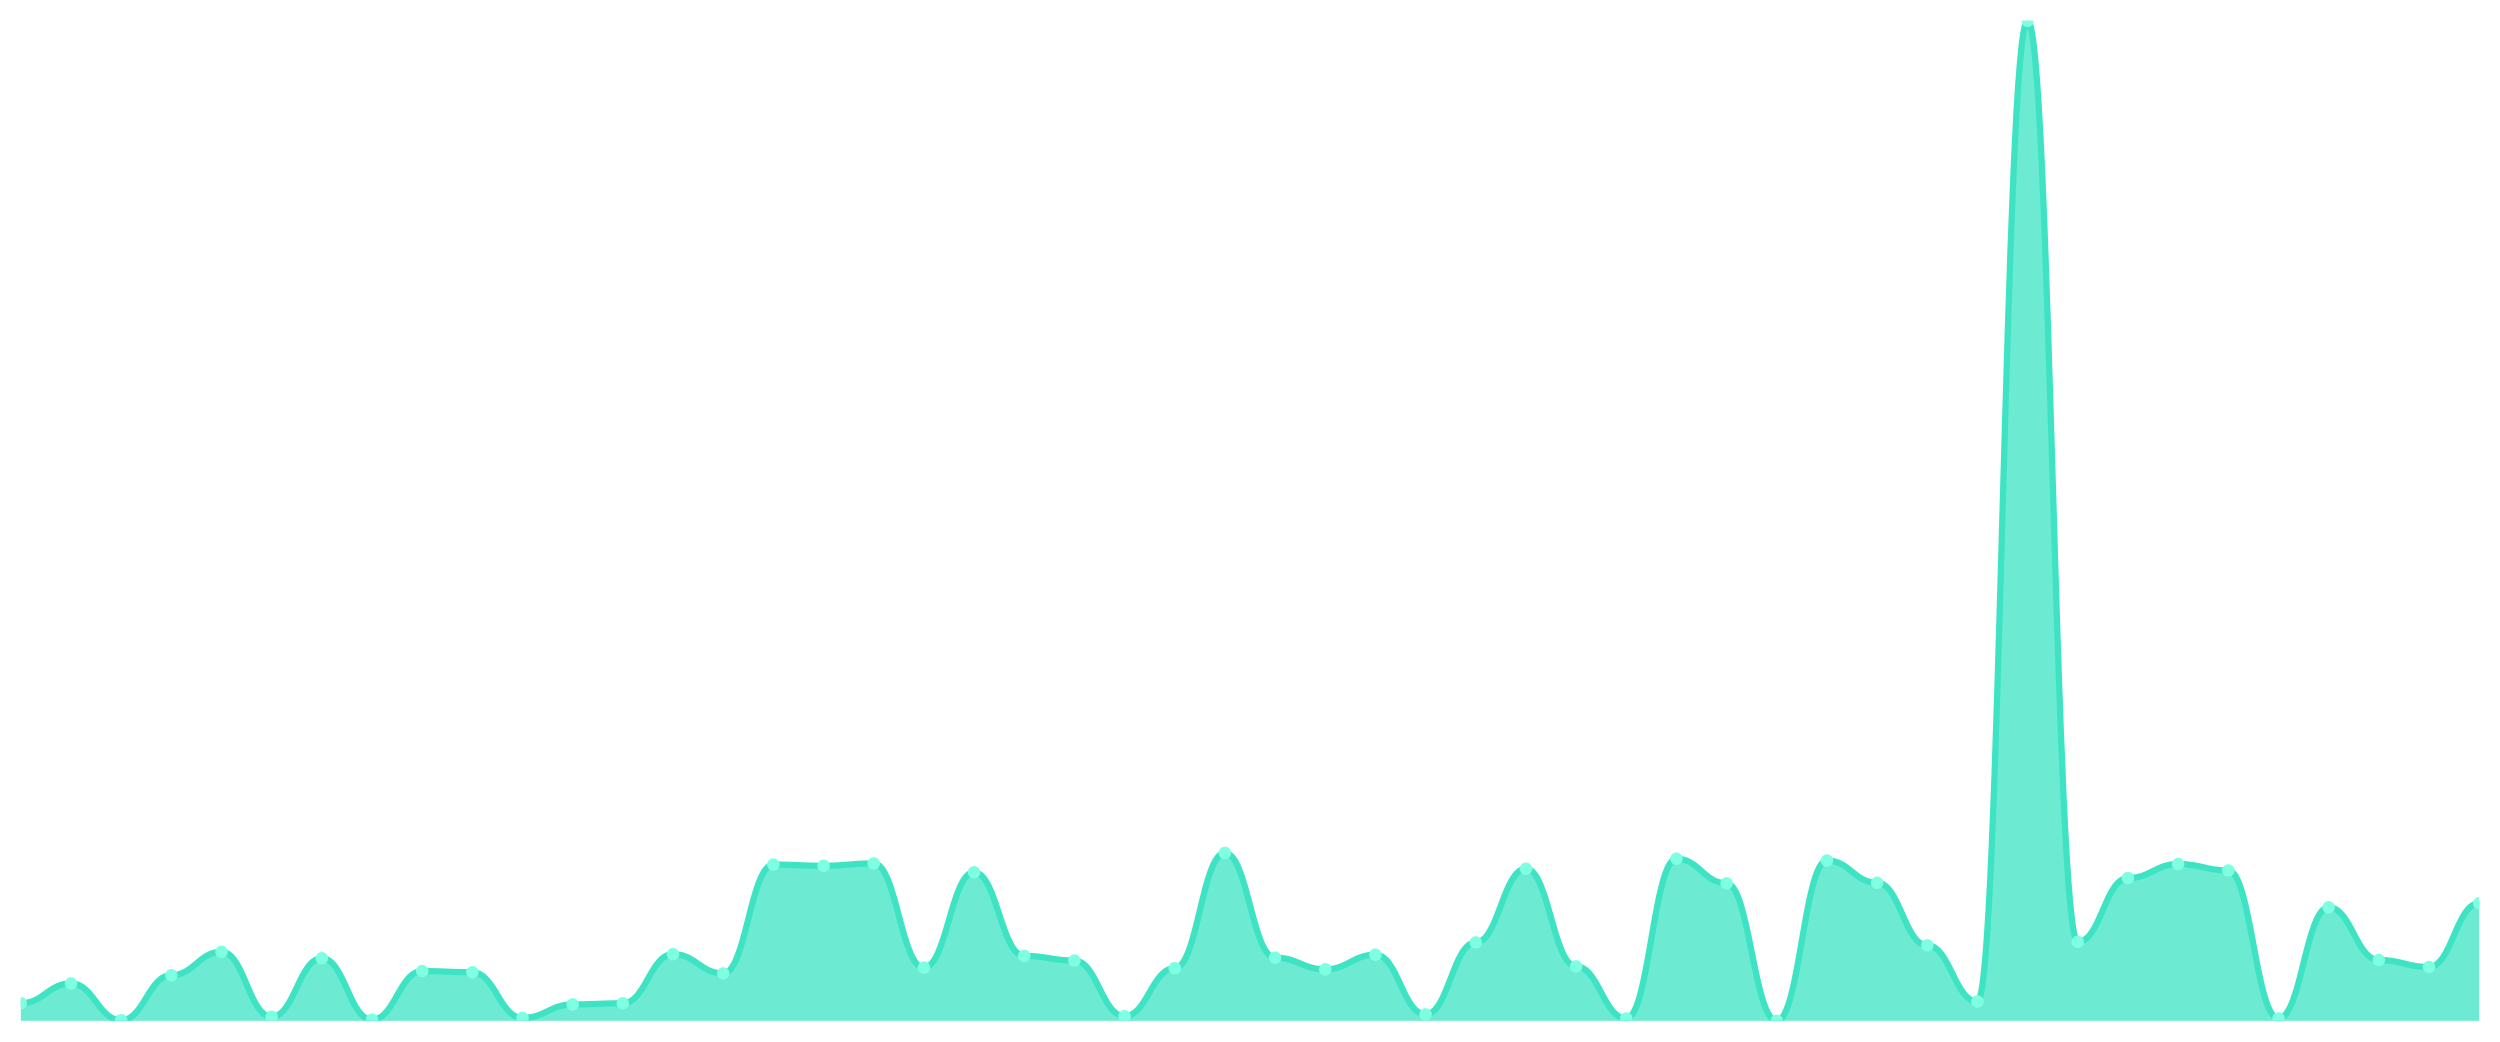
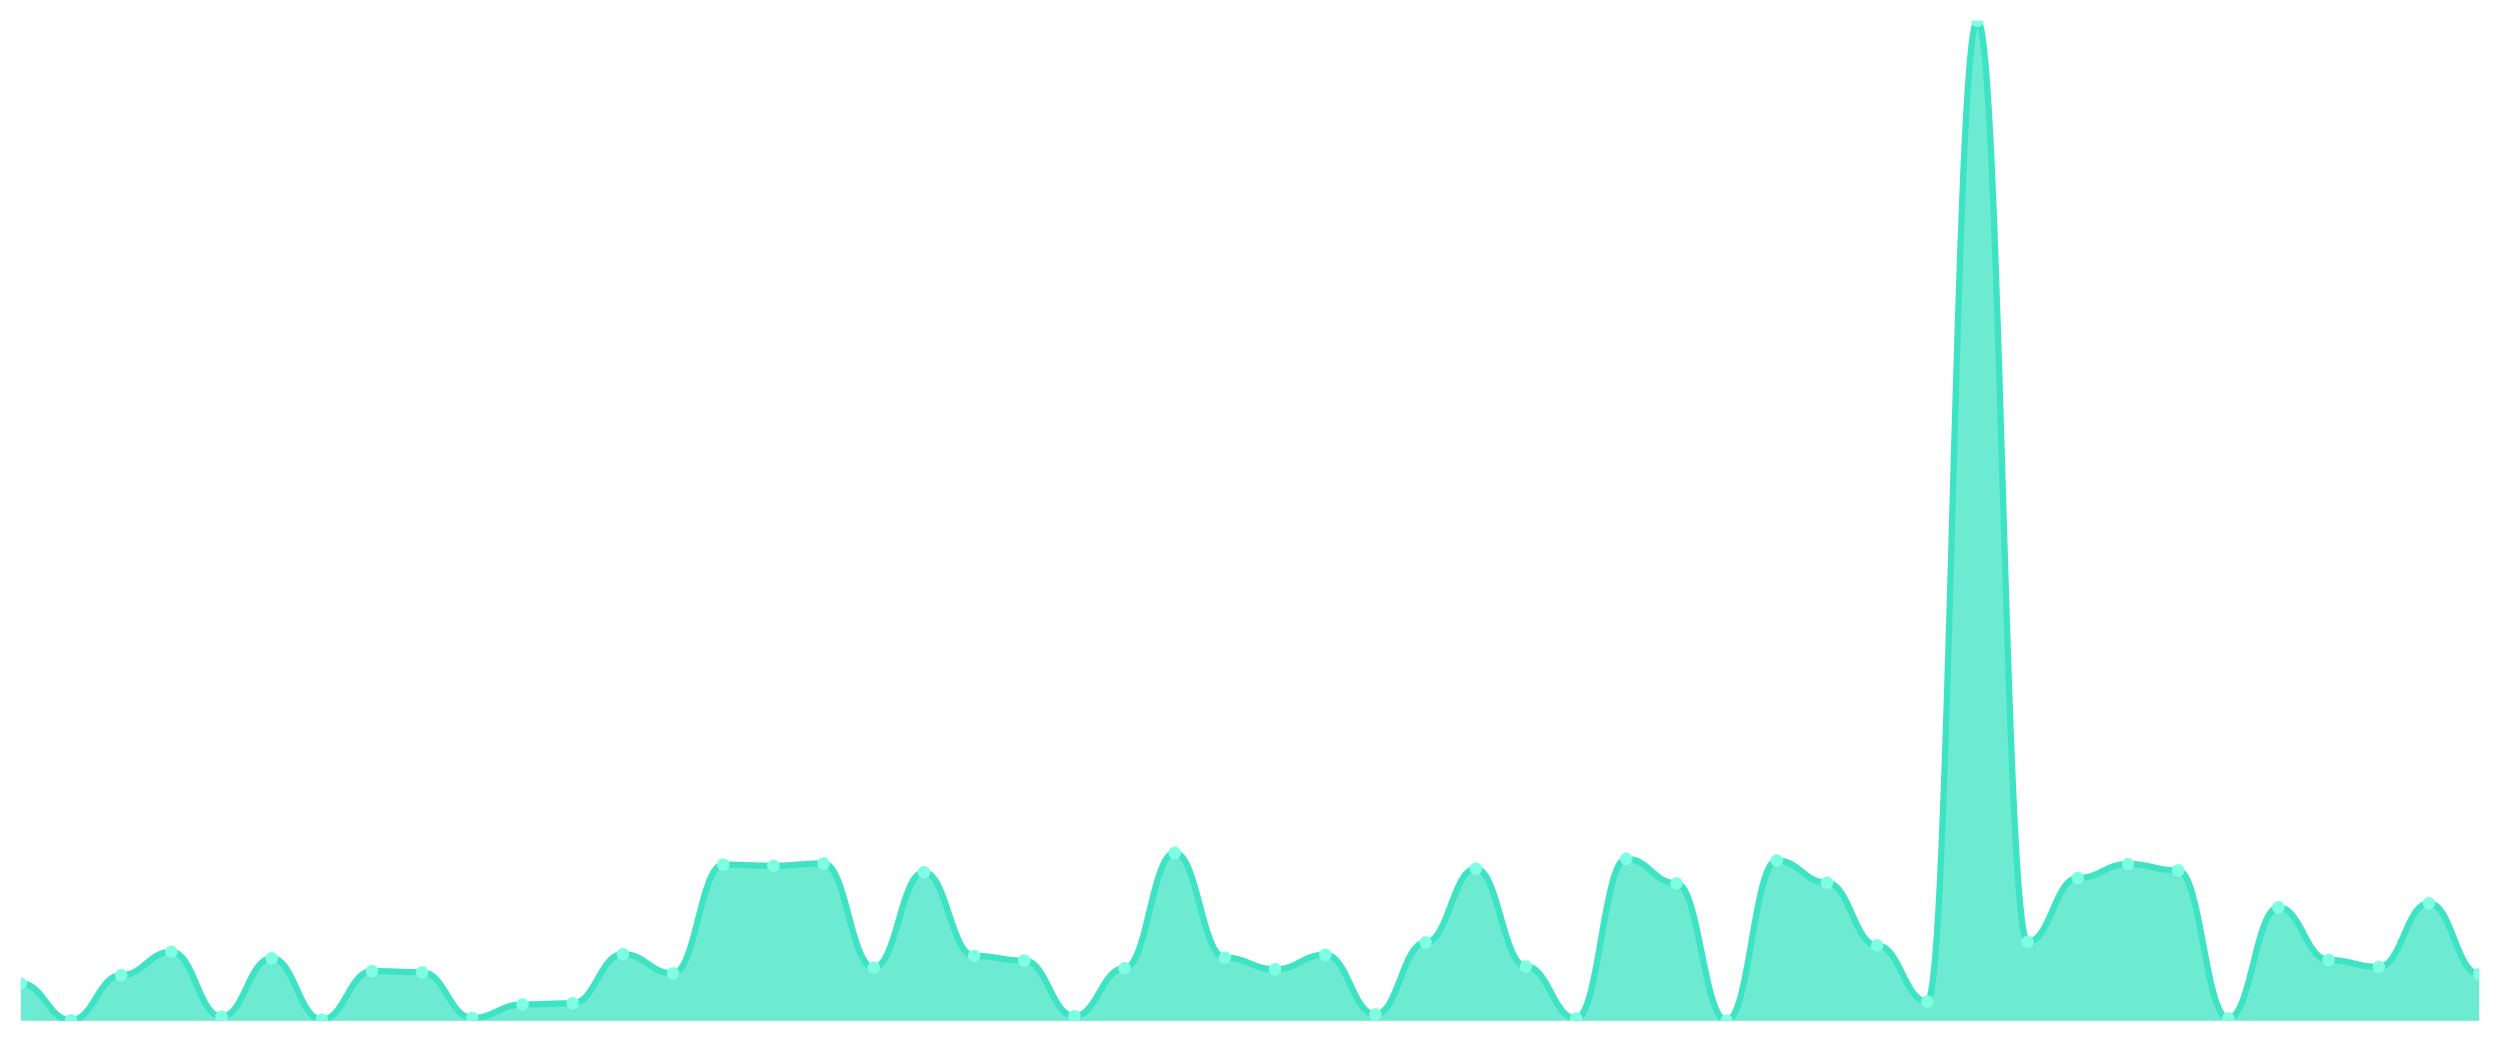
<svg xmlns="http://www.w3.org/2000/svg" viewBox="0 0 1200 500" width="1200" height="500">
  <defs>
    <clipPath id="c">
      <rect x="10" y="10" width="1180" height="480" />
    </clipPath>
  </defs>
  <rect width="1200" height="500" fill="none" />
  <g clip-path="url(#c)">
-     <path d="M 10,490 L 10,481.574 C 20.837,481.574 23.245,472.025 34.082,472.025 C 44.918,472.025 47.327,489.719 58.163,489.719 C 69,489.719 71.408,468.092 82.245,468.092 C 93.082,468.092 95.49,456.858 106.327,456.858 C 117.163,456.858 119.571,488.034 130.408,488.034 C 141.245,488.034 143.653,459.947 154.49,459.947 C 165.327,459.947 167.735,489.438 178.571,489.438 C 189.408,489.438 191.816,466.126 202.653,466.126 C 213.49,466.126 215.898,466.688 226.735,466.688 C 237.571,466.688 239.98,488.596 250.816,488.596 C 261.653,488.596 264.061,482.136 274.898,482.136 C 285.735,482.136 288.143,481.574 298.98,481.574 C 309.816,481.574 312.224,457.981 323.061,457.981 C 333.898,457.981 336.306,467.25 347.143,467.25 C 357.98,467.25 360.388,415.009 371.224,415.009 C 382.061,415.009 384.469,415.571 395.306,415.571 C 406.143,415.571 408.551,414.447 419.388,414.447 C 430.224,414.447 432.633,464.441 443.469,464.441 C 454.306,464.441 456.714,418.66 467.551,418.66 C 478.388,418.66 480.796,458.824 491.633,458.824 C 502.469,458.824 504.878,461.071 515.714,461.071 C 526.551,461.071 528.959,487.753 539.796,487.753 C 550.633,487.753 553.041,464.722 563.878,464.722 C 574.714,464.722 577.122,409.391 587.959,409.391 C 598.796,409.391 601.204,459.666 612.041,459.666 C 622.878,459.666 625.286,465.284 636.122,465.284 C 646.959,465.284 649.367,458.262 660.204,458.262 C 671.041,458.262 673.449,486.91 684.286,486.91 C 695.122,486.91 697.531,452.364 708.367,452.364 C 719.204,452.364 721.612,416.975 732.449,416.975 C 743.286,416.975 745.694,463.879 756.531,463.879 C 767.367,463.879 769.776,488.877 780.612,488.877 C 791.449,488.877 793.857,412.2 804.694,412.2 C 815.531,412.2 817.939,423.996 828.776,423.996 C 839.612,423.996 842.02,490 852.857,490 C 863.694,490 866.102,413.043 876.939,413.043 C 887.776,413.043 890.184,423.716 901.02,423.716 C 911.857,423.716 914.265,453.768 925.102,453.768 C 935.939,453.768 938.347,480.731 949.184,480.731 C 960.02,480.731 962.429,10 973.265,10 C 984.102,10 986.51,452.083 997.347,452.083 C 1008.184,452.083 1010.592,421.469 1021.429,421.469 C 1032.265,421.469 1034.673,414.728 1045.51,414.728 C 1056.347,414.728 1058.755,417.817 1069.592,417.817 C 1080.429,417.817 1082.837,488.877 1093.673,488.877 C 1104.51,488.877 1106.918,435.512 1117.755,435.512 C 1128.592,435.512 1131,460.79 1141.837,460.79 C 1152.673,460.79 1155.082,464.16 1165.918,464.16 C 1176.755,464.16 1179.163,433.546 1190,433.546 L 1190,490 Z" fill="rgba(61,227,195,0.75)" />
-     <path d="M 10,481.574 C 20.837,481.574 23.245,472.025 34.082,472.025 C 44.918,472.025 47.327,489.719 58.163,489.719 C 69,489.719 71.408,468.092 82.245,468.092 C 93.082,468.092 95.49,456.858 106.327,456.858 C 117.163,456.858 119.571,488.034 130.408,488.034 C 141.245,488.034 143.653,459.947 154.49,459.947 C 165.327,459.947 167.735,489.438 178.571,489.438 C 189.408,489.438 191.816,466.126 202.653,466.126 C 213.49,466.126 215.898,466.688 226.735,466.688 C 237.571,466.688 239.98,488.596 250.816,488.596 C 261.653,488.596 264.061,482.136 274.898,482.136 C 285.735,482.136 288.143,481.574 298.98,481.574 C 309.816,481.574 312.224,457.981 323.061,457.981 C 333.898,457.981 336.306,467.25 347.143,467.25 C 357.98,467.25 360.388,415.009 371.224,415.009 C 382.061,415.009 384.469,415.571 395.306,415.571 C 406.143,415.571 408.551,414.447 419.388,414.447 C 430.224,414.447 432.633,464.441 443.469,464.441 C 454.306,464.441 456.714,418.66 467.551,418.66 C 478.388,418.66 480.796,458.824 491.633,458.824 C 502.469,458.824 504.878,461.071 515.714,461.071 C 526.551,461.071 528.959,487.753 539.796,487.753 C 550.633,487.753 553.041,464.722 563.878,464.722 C 574.714,464.722 577.122,409.391 587.959,409.391 C 598.796,409.391 601.204,459.666 612.041,459.666 C 622.878,459.666 625.286,465.284 636.122,465.284 C 646.959,465.284 649.367,458.262 660.204,458.262 C 671.041,458.262 673.449,486.91 684.286,486.91 C 695.122,486.91 697.531,452.364 708.367,452.364 C 719.204,452.364 721.612,416.975 732.449,416.975 C 743.286,416.975 745.694,463.879 756.531,463.879 C 767.367,463.879 769.776,488.877 780.612,488.877 C 791.449,488.877 793.857,412.2 804.694,412.2 C 815.531,412.2 817.939,423.996 828.776,423.996 C 839.612,423.996 842.02,490 852.857,490 C 863.694,490 866.102,413.043 876.939,413.043 C 887.776,413.043 890.184,423.716 901.02,423.716 C 911.857,423.716 914.265,453.768 925.102,453.768 C 935.939,453.768 938.347,480.731 949.184,480.731 C 960.02,480.731 962.429,10 973.265,10 C 984.102,10 986.51,452.083 997.347,452.083 C 1008.184,452.083 1010.592,421.469 1021.429,421.469 C 1032.265,421.469 1034.673,414.728 1045.51,414.728 C 1056.347,414.728 1058.755,417.817 1069.592,417.817 C 1080.429,417.817 1082.837,488.877 1093.673,488.877 C 1104.51,488.877 1106.918,435.512 1117.755,435.512 C 1128.592,435.512 1131,460.79 1141.837,460.79 C 1152.673,460.79 1155.082,464.16 1165.918,464.16 C 1176.755,464.16 1179.163,433.546 1190,433.546" fill="none" stroke="#3de3c3" stroke-width="3" stroke-linecap="round" stroke-linejoin="round" />
-     <circle cx="10" cy="481.574" r="3" fill="#7fffe1" />
-     <circle cx="34.082" cy="472.025" r="3" fill="#7fffe1" />
-     <circle cx="58.163" cy="489.719" r="3" fill="#7fffe1" />
-     <circle cx="82.245" cy="468.092" r="3" fill="#7fffe1" />
-     <circle cx="106.327" cy="456.858" r="3" fill="#7fffe1" />
-     <circle cx="130.408" cy="488.034" r="3" fill="#7fffe1" />
-     <circle cx="154.49" cy="459.947" r="3" fill="#7fffe1" />
-     <circle cx="178.571" cy="489.438" r="3" fill="#7fffe1" />
-     <circle cx="202.653" cy="466.126" r="3" fill="#7fffe1" />
-     <circle cx="226.735" cy="466.688" r="3" fill="#7fffe1" />
-     <circle cx="250.816" cy="488.596" r="3" fill="#7fffe1" />
-     <circle cx="274.898" cy="482.136" r="3" fill="#7fffe1" />
-     <circle cx="298.98" cy="481.574" r="3" fill="#7fffe1" />
-     <circle cx="323.061" cy="457.981" r="3" fill="#7fffe1" />
-     <circle cx="347.143" cy="467.25" r="3" fill="#7fffe1" />
-     <circle cx="371.224" cy="415.009" r="3" fill="#7fffe1" />
-     <circle cx="395.306" cy="415.571" r="3" fill="#7fffe1" />
-     <circle cx="419.388" cy="414.447" r="3" fill="#7fffe1" />
-     <circle cx="443.469" cy="464.441" r="3" fill="#7fffe1" />
-     <circle cx="467.551" cy="418.66" r="3" fill="#7fffe1" />
-     <circle cx="491.633" cy="458.824" r="3" fill="#7fffe1" />
-     <circle cx="515.714" cy="461.071" r="3" fill="#7fffe1" />
-     <circle cx="539.796" cy="487.753" r="3" fill="#7fffe1" />
-     <circle cx="563.878" cy="464.722" r="3" fill="#7fffe1" />
-     <circle cx="587.959" cy="409.391" r="3" fill="#7fffe1" />
-     <circle cx="612.041" cy="459.666" r="3" fill="#7fffe1" />
-     <circle cx="636.122" cy="465.284" r="3" fill="#7fffe1" />
-     <circle cx="660.204" cy="458.262" r="3" fill="#7fffe1" />
-     <circle cx="684.286" cy="486.91" r="3" fill="#7fffe1" />
-     <circle cx="708.367" cy="452.364" r="3" fill="#7fffe1" />
-     <circle cx="732.449" cy="416.975" r="3" fill="#7fffe1" />
-     <circle cx="756.531" cy="463.879" r="3" fill="#7fffe1" />
-     <circle cx="780.612" cy="488.877" r="3" fill="#7fffe1" />
-     <circle cx="804.694" cy="412.2" r="3" fill="#7fffe1" />
-     <circle cx="828.776" cy="423.996" r="3" fill="#7fffe1" />
-     <circle cx="852.857" cy="490" r="3" fill="#7fffe1" />
-     <circle cx="876.939" cy="413.043" r="3" fill="#7fffe1" />
-     <circle cx="901.02" cy="423.716" r="3" fill="#7fffe1" />
-     <circle cx="925.102" cy="453.768" r="3" fill="#7fffe1" />
-     <circle cx="949.184" cy="480.731" r="3" fill="#7fffe1" />
-     <circle cx="973.265" cy="10" r="3" fill="#7fffe1" />
-     <circle cx="997.347" cy="452.083" r="3" fill="#7fffe1" />
-     <circle cx="1021.429" cy="421.469" r="3" fill="#7fffe1" />
-     <circle cx="1045.51" cy="414.728" r="3" fill="#7fffe1" />
-     <circle cx="1069.592" cy="417.817" r="3" fill="#7fffe1" />
-     <circle cx="1093.673" cy="488.877" r="3" fill="#7fffe1" />
-     <circle cx="1117.755" cy="435.512" r="3" fill="#7fffe1" />
-     <circle cx="1141.837" cy="460.79" r="3" fill="#7fffe1" />
-     <circle cx="1165.918" cy="464.16" r="3" fill="#7fffe1" />
-     <circle cx="1190" cy="433.546" r="3" fill="#7fffe1" />
+     <path d="M 10,490 L 10,472.025 C 20.837,472.025 23.245,489.719 34.082,489.719 C 44.918,489.719 47.327,468.092 58.163,468.092 C 69,468.092 71.408,456.858 82.245,456.858 C 93.082,456.858 95.49,488.034 106.327,488.034 C 117.163,488.034 119.571,459.947 130.408,459.947 C 141.245,459.947 143.653,489.438 154.49,489.438 C 165.327,489.438 167.735,466.126 178.571,466.126 C 189.408,466.126 191.816,466.688 202.653,466.688 C 213.49,466.688 215.898,488.596 226.735,488.596 C 237.571,488.596 239.98,482.136 250.816,482.136 C 261.653,482.136 264.061,481.574 274.898,481.574 C 285.735,481.574 288.143,457.981 298.98,457.981 C 309.816,457.981 312.224,467.25 323.061,467.25 C 333.898,467.25 336.306,415.009 347.143,415.009 C 357.98,415.009 360.388,415.571 371.224,415.571 C 382.061,415.571 384.469,414.447 395.306,414.447 C 406.143,414.447 408.551,464.441 419.388,464.441 C 430.224,464.441 432.633,418.66 443.469,418.66 C 454.306,418.66 456.714,458.824 467.551,458.824 C 478.388,458.824 480.796,461.071 491.633,461.071 C 502.469,461.071 504.878,487.753 515.714,487.753 C 526.551,487.753 528.959,464.722 539.796,464.722 C 550.633,464.722 553.041,409.391 563.878,409.391 C 574.714,409.391 577.122,459.666 587.959,459.666 C 598.796,459.666 601.204,465.284 612.041,465.284 C 622.878,465.284 625.286,458.262 636.122,458.262 C 646.959,458.262 649.367,486.91 660.204,486.91 C 671.041,486.91 673.449,452.364 684.286,452.364 C 695.122,452.364 697.531,416.975 708.367,416.975 C 719.204,416.975 721.612,463.879 732.449,463.879 C 743.286,463.879 745.694,488.877 756.531,488.877 C 767.367,488.877 769.776,412.2 780.612,412.2 C 791.449,412.2 793.857,423.996 804.694,423.996 C 815.531,423.996 817.939,490 828.776,490 C 839.612,490 842.02,413.043 852.857,413.043 C 863.694,413.043 866.102,423.716 876.939,423.716 C 887.776,423.716 890.184,453.768 901.02,453.768 C 911.857,453.768 914.265,480.731 925.102,480.731 C 935.939,480.731 938.347,10 949.184,10 C 960.02,10 962.429,452.083 973.265,452.083 C 984.102,452.083 986.51,421.469 997.347,421.469 C 1008.184,421.469 1010.592,414.728 1021.429,414.728 C 1032.265,414.728 1034.673,417.817 1045.51,417.817 C 1056.347,417.817 1058.755,488.877 1069.592,488.877 C 1080.429,488.877 1082.837,435.512 1093.673,435.512 C 1104.51,435.512 1106.918,460.79 1117.755,460.79 C 1128.592,460.79 1131,464.16 1141.837,464.16 C 1152.673,464.16 1155.082,433.546 1165.918,433.546 C 1176.755,433.546 1179.163,467.531 1190,467.531 L 1190,490 Z" fill="rgba(61,227,195,0.75)" />
+     <path d="M 10,472.025 C 20.837,472.025 23.245,489.719 34.082,489.719 C 44.918,489.719 47.327,468.092 58.163,468.092 C 69,468.092 71.408,456.858 82.245,456.858 C 93.082,456.858 95.49,488.034 106.327,488.034 C 117.163,488.034 119.571,459.947 130.408,459.947 C 141.245,459.947 143.653,489.438 154.49,489.438 C 165.327,489.438 167.735,466.126 178.571,466.126 C 189.408,466.126 191.816,466.688 202.653,466.688 C 213.49,466.688 215.898,488.596 226.735,488.596 C 237.571,488.596 239.98,482.136 250.816,482.136 C 261.653,482.136 264.061,481.574 274.898,481.574 C 285.735,481.574 288.143,457.981 298.98,457.981 C 309.816,457.981 312.224,467.25 323.061,467.25 C 333.898,467.25 336.306,415.009 347.143,415.009 C 357.98,415.009 360.388,415.571 371.224,415.571 C 382.061,415.571 384.469,414.447 395.306,414.447 C 406.143,414.447 408.551,464.441 419.388,464.441 C 430.224,464.441 432.633,418.66 443.469,418.66 C 454.306,418.66 456.714,458.824 467.551,458.824 C 478.388,458.824 480.796,461.071 491.633,461.071 C 502.469,461.071 504.878,487.753 515.714,487.753 C 526.551,487.753 528.959,464.722 539.796,464.722 C 550.633,464.722 553.041,409.391 563.878,409.391 C 574.714,409.391 577.122,459.666 587.959,459.666 C 598.796,459.666 601.204,465.284 612.041,465.284 C 622.878,465.284 625.286,458.262 636.122,458.262 C 646.959,458.262 649.367,486.91 660.204,486.91 C 671.041,486.91 673.449,452.364 684.286,452.364 C 695.122,452.364 697.531,416.975 708.367,416.975 C 719.204,416.975 721.612,463.879 732.449,463.879 C 743.286,463.879 745.694,488.877 756.531,488.877 C 767.367,488.877 769.776,412.2 780.612,412.2 C 791.449,412.2 793.857,423.996 804.694,423.996 C 815.531,423.996 817.939,490 828.776,490 C 839.612,490 842.02,413.043 852.857,413.043 C 863.694,413.043 866.102,423.716 876.939,423.716 C 887.776,423.716 890.184,453.768 901.02,453.768 C 911.857,453.768 914.265,480.731 925.102,480.731 C 935.939,480.731 938.347,10 949.184,10 C 960.02,10 962.429,452.083 973.265,452.083 C 984.102,452.083 986.51,421.469 997.347,421.469 C 1008.184,421.469 1010.592,414.728 1021.429,414.728 C 1032.265,414.728 1034.673,417.817 1045.51,417.817 C 1056.347,417.817 1058.755,488.877 1069.592,488.877 C 1080.429,488.877 1082.837,435.512 1093.673,435.512 C 1104.51,435.512 1106.918,460.79 1117.755,460.79 C 1128.592,460.79 1131,464.16 1141.837,464.16 C 1152.673,464.16 1155.082,433.546 1165.918,433.546 C 1176.755,433.546 1179.163,467.531 1190,467.531" fill="none" stroke="#3de3c3" stroke-width="3" stroke-linecap="round" stroke-linejoin="round" />
+     <circle cx="10" cy="472.025" r="3" fill="#7fffe1" />
+     <circle cx="34.082" cy="489.719" r="3" fill="#7fffe1" />
+     <circle cx="58.163" cy="468.092" r="3" fill="#7fffe1" />
+     <circle cx="82.245" cy="456.858" r="3" fill="#7fffe1" />
+     <circle cx="106.327" cy="488.034" r="3" fill="#7fffe1" />
+     <circle cx="130.408" cy="459.947" r="3" fill="#7fffe1" />
+     <circle cx="154.49" cy="489.438" r="3" fill="#7fffe1" />
+     <circle cx="178.571" cy="466.126" r="3" fill="#7fffe1" />
+     <circle cx="202.653" cy="466.688" r="3" fill="#7fffe1" />
+     <circle cx="226.735" cy="488.596" r="3" fill="#7fffe1" />
+     <circle cx="250.816" cy="482.136" r="3" fill="#7fffe1" />
+     <circle cx="274.898" cy="481.574" r="3" fill="#7fffe1" />
+     <circle cx="298.98" cy="457.981" r="3" fill="#7fffe1" />
+     <circle cx="323.061" cy="467.25" r="3" fill="#7fffe1" />
+     <circle cx="347.143" cy="415.009" r="3" fill="#7fffe1" />
+     <circle cx="371.224" cy="415.571" r="3" fill="#7fffe1" />
+     <circle cx="395.306" cy="414.447" r="3" fill="#7fffe1" />
+     <circle cx="419.388" cy="464.441" r="3" fill="#7fffe1" />
+     <circle cx="443.469" cy="418.66" r="3" fill="#7fffe1" />
+     <circle cx="467.551" cy="458.824" r="3" fill="#7fffe1" />
+     <circle cx="491.633" cy="461.071" r="3" fill="#7fffe1" />
+     <circle cx="515.714" cy="487.753" r="3" fill="#7fffe1" />
+     <circle cx="539.796" cy="464.722" r="3" fill="#7fffe1" />
+     <circle cx="563.878" cy="409.391" r="3" fill="#7fffe1" />
+     <circle cx="587.959" cy="459.666" r="3" fill="#7fffe1" />
+     <circle cx="612.041" cy="465.284" r="3" fill="#7fffe1" />
+     <circle cx="636.122" cy="458.262" r="3" fill="#7fffe1" />
+     <circle cx="660.204" cy="486.91" r="3" fill="#7fffe1" />
+     <circle cx="684.286" cy="452.364" r="3" fill="#7fffe1" />
+     <circle cx="708.367" cy="416.975" r="3" fill="#7fffe1" />
+     <circle cx="732.449" cy="463.879" r="3" fill="#7fffe1" />
+     <circle cx="756.531" cy="488.877" r="3" fill="#7fffe1" />
+     <circle cx="780.612" cy="412.2" r="3" fill="#7fffe1" />
+     <circle cx="804.694" cy="423.996" r="3" fill="#7fffe1" />
+     <circle cx="828.776" cy="490" r="3" fill="#7fffe1" />
+     <circle cx="852.857" cy="413.043" r="3" fill="#7fffe1" />
+     <circle cx="876.939" cy="423.716" r="3" fill="#7fffe1" />
+     <circle cx="901.02" cy="453.768" r="3" fill="#7fffe1" />
+     <circle cx="925.102" cy="480.731" r="3" fill="#7fffe1" />
+     <circle cx="949.184" cy="10" r="3" fill="#7fffe1" />
+     <circle cx="973.265" cy="452.083" r="3" fill="#7fffe1" />
+     <circle cx="997.347" cy="421.469" r="3" fill="#7fffe1" />
+     <circle cx="1021.429" cy="414.728" r="3" fill="#7fffe1" />
+     <circle cx="1045.51" cy="417.817" r="3" fill="#7fffe1" />
+     <circle cx="1069.592" cy="488.877" r="3" fill="#7fffe1" />
+     <circle cx="1093.673" cy="435.512" r="3" fill="#7fffe1" />
+     <circle cx="1117.755" cy="460.79" r="3" fill="#7fffe1" />
+     <circle cx="1141.837" cy="464.16" r="3" fill="#7fffe1" />
+     <circle cx="1165.918" cy="433.546" r="3" fill="#7fffe1" />
+     <circle cx="1190" cy="467.531" r="3" fill="#7fffe1" />
  </g>
</svg>
